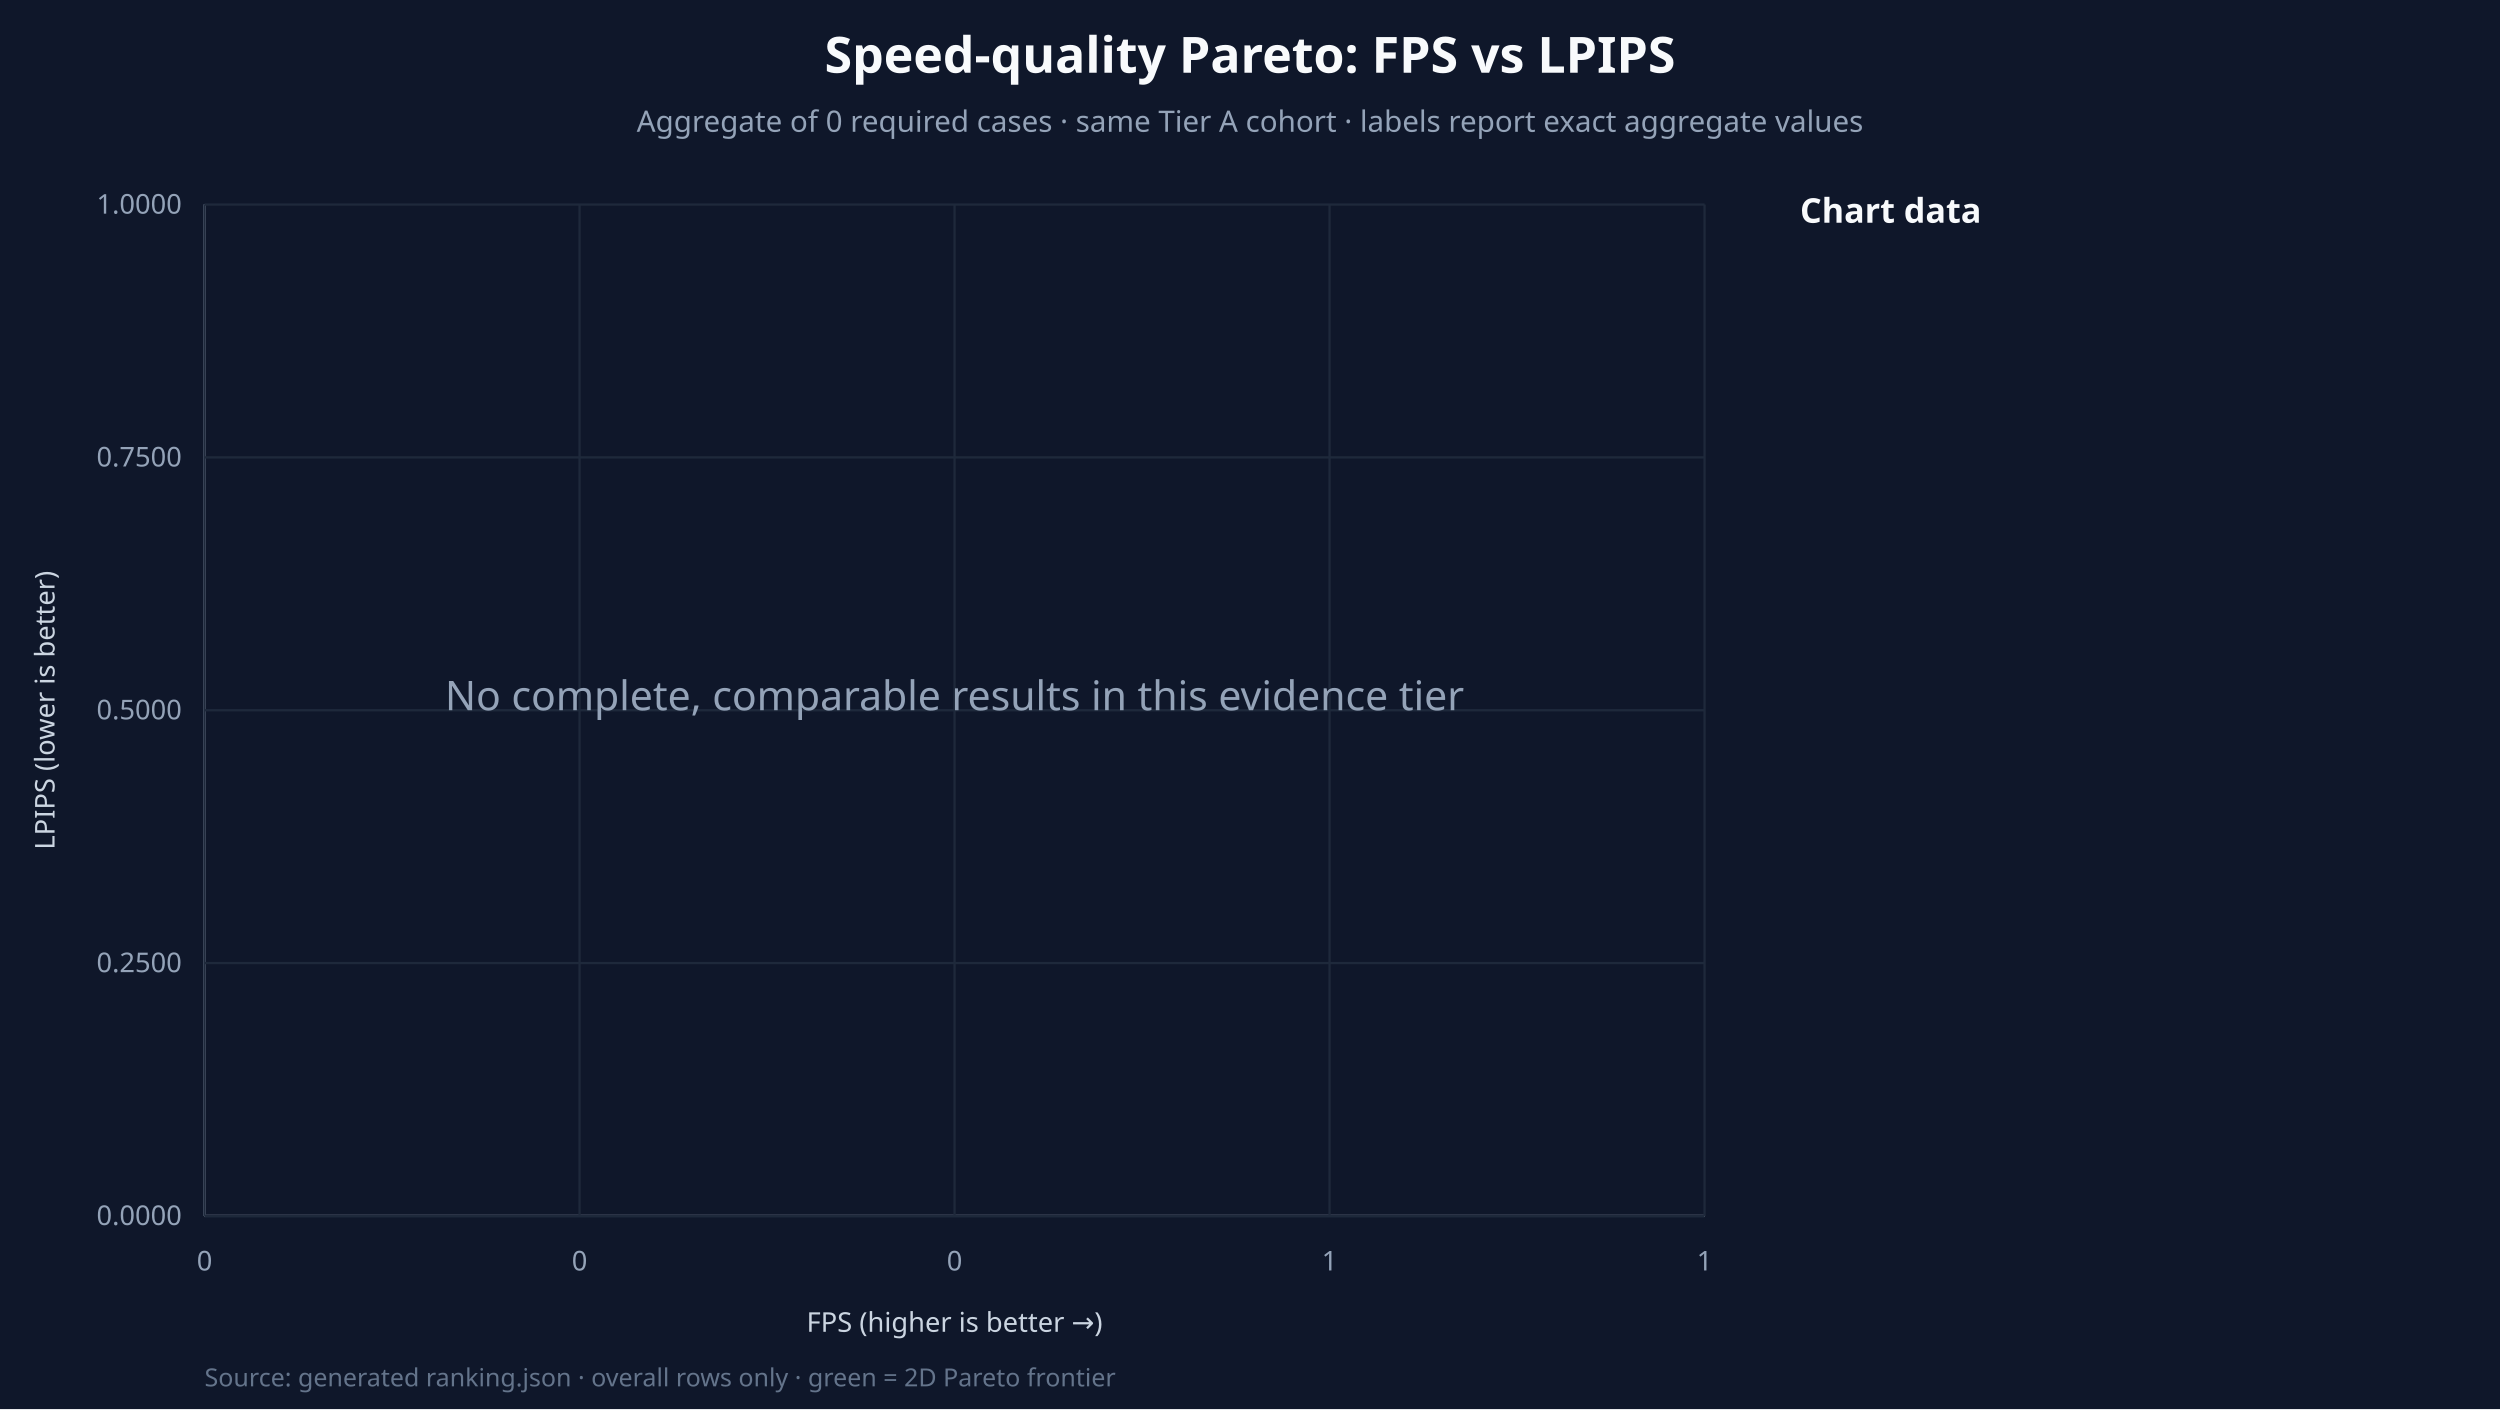
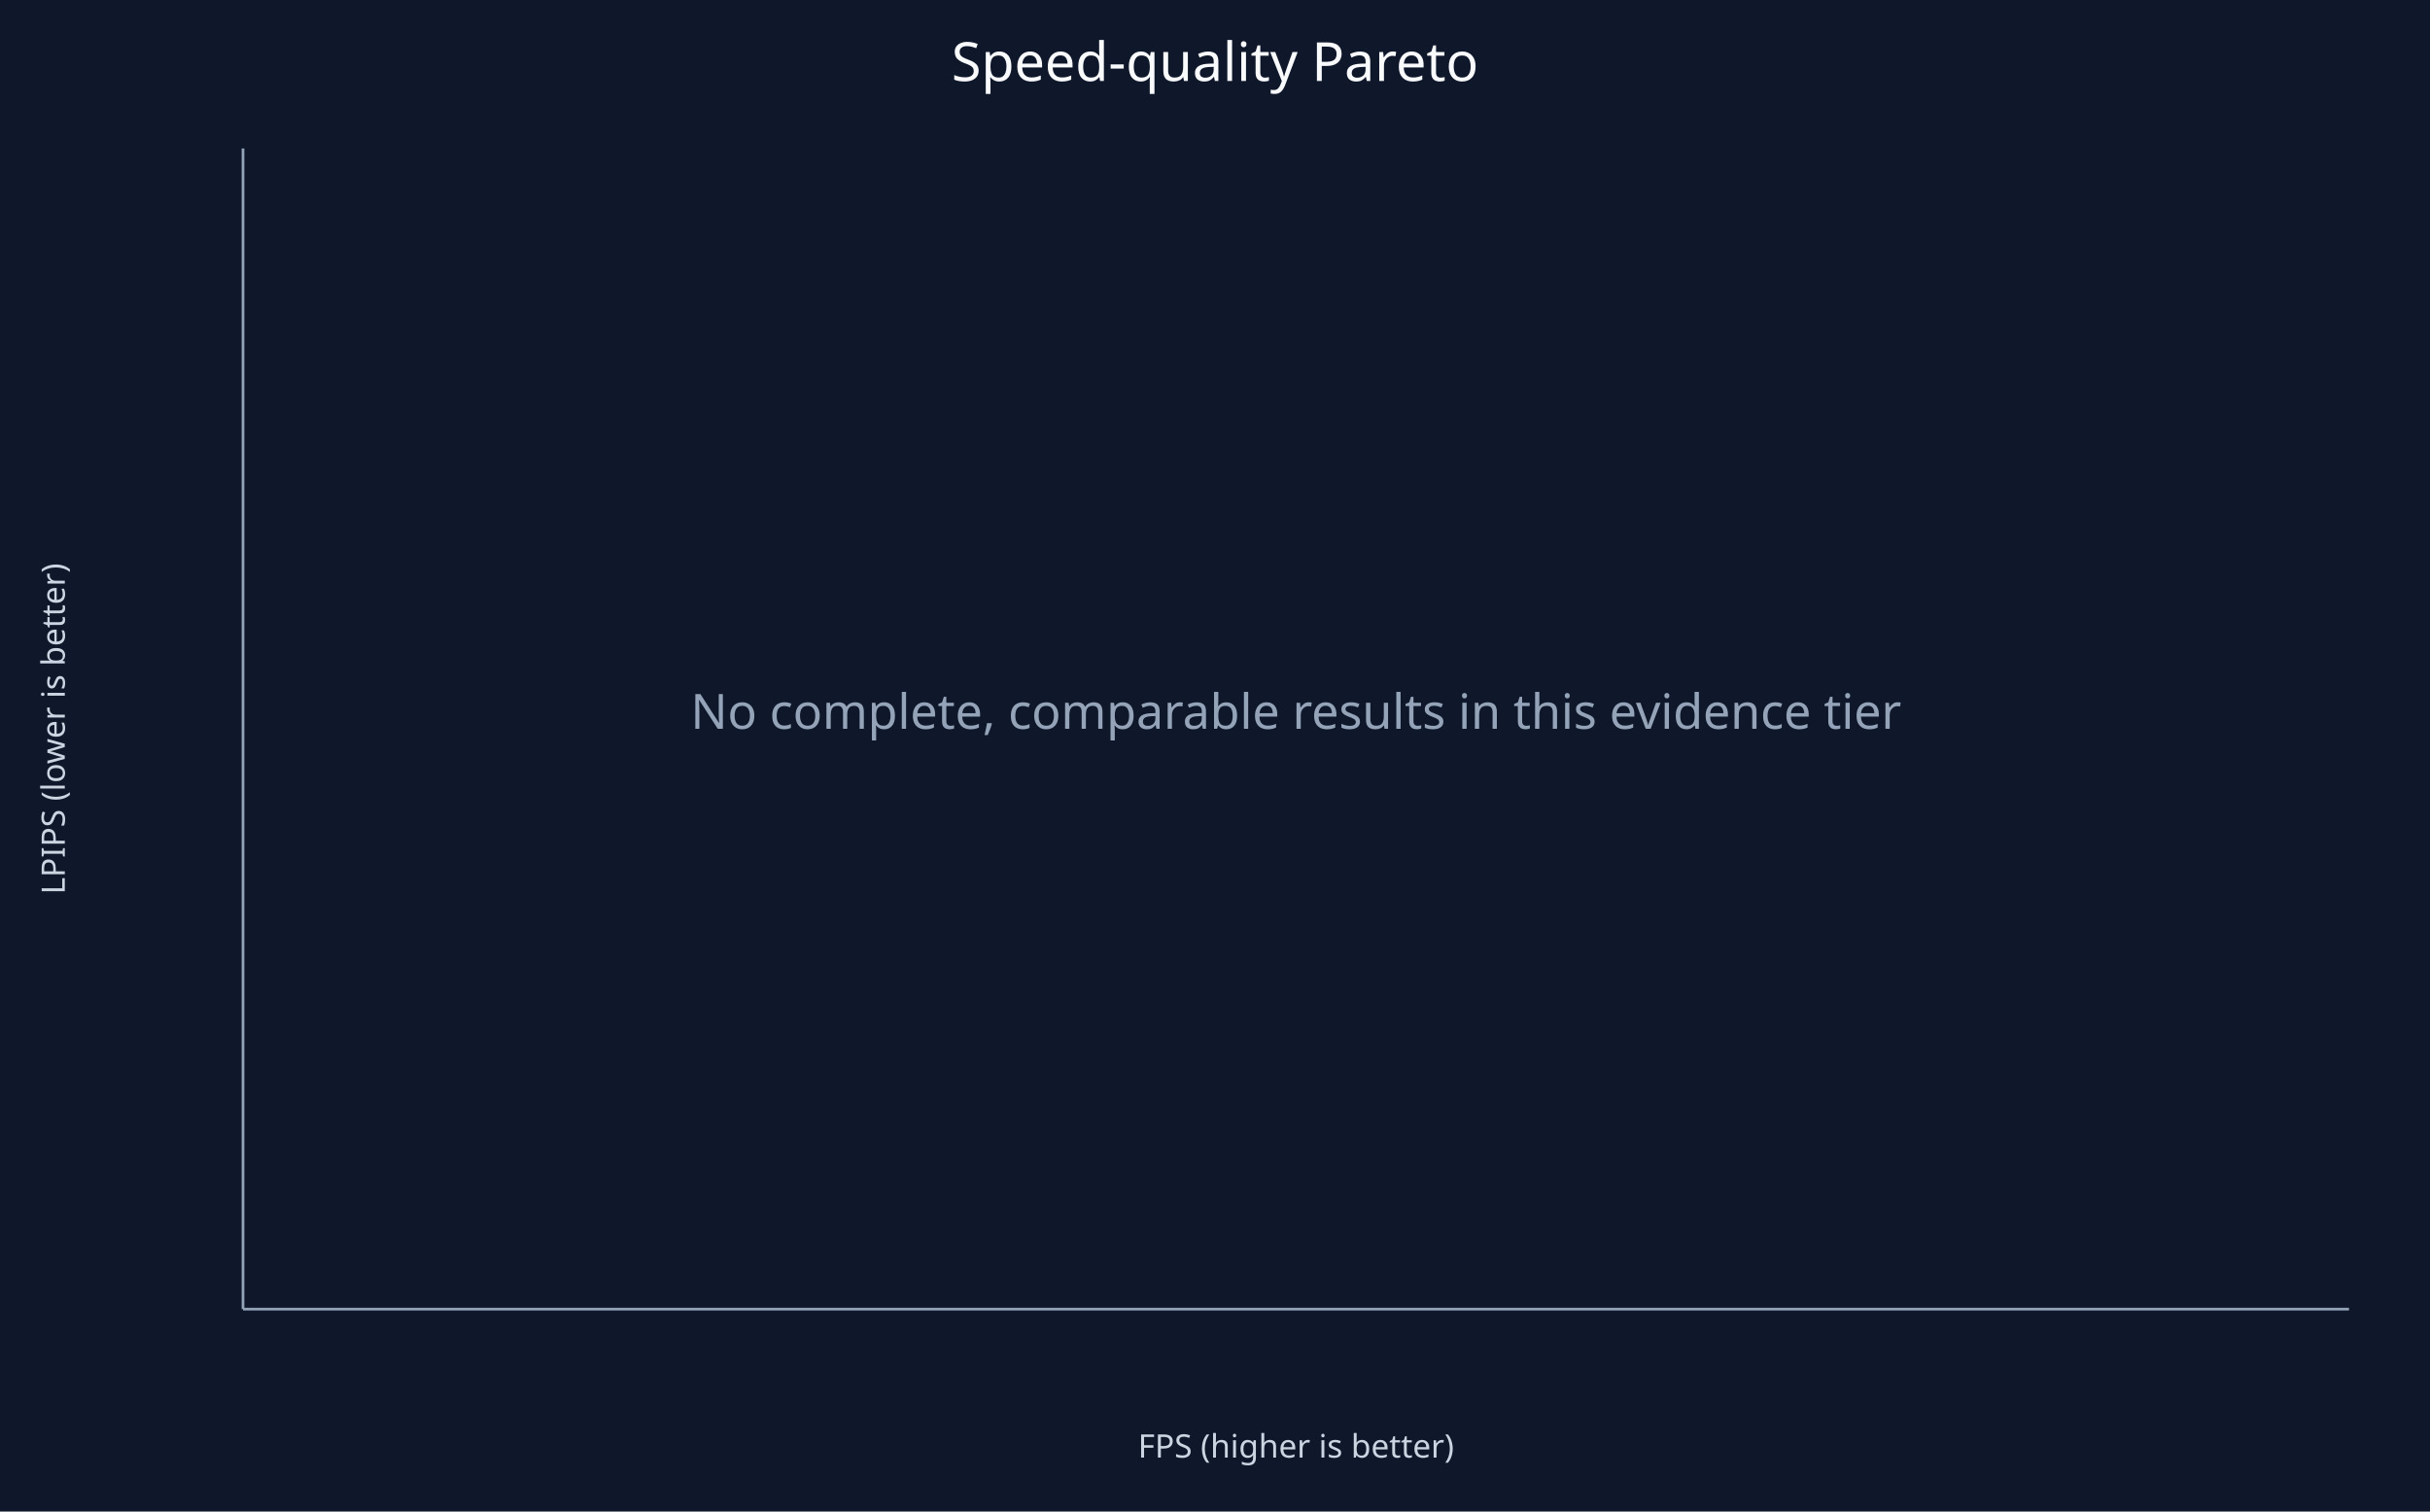
- <svg xmlns="http://www.w3.org/2000/svg" width="1100" height="620" viewBox="0 0 1100 620">
+ <svg xmlns="http://www.w3.org/2000/svg" width="900" height="560" viewBox="0 0 900 560">
  <rect width="100%" height="100%" fill="#0f172a" />
-   <text x="550.0" y="32" text-anchor="middle" fill="#f8fafc" font-family="system-ui" font-size="22" font-weight="700">Speed-quality Pareto: FPS vs LPIPS</text>
-   <text x="550.0" y="58" text-anchor="middle" fill="#94a3b8" font-family="system-ui" font-size="13">Aggregate of 0 required cases · same Tier A cohort · labels report exact aggregate values</text>
-   <line x1="90" y1="535" x2="750" y2="535" stroke="#94a3b8" />
-   <line x1="90" y1="90" x2="90" y2="535" stroke="#94a3b8" />
-   <text x="420.0" y="586" text-anchor="middle" fill="#cbd5e1" font-family="system-ui">FPS (higher is better →)</text>
-   <text transform="translate(24 312.5) rotate(-90)" text-anchor="middle" fill="#cbd5e1" font-family="system-ui">LPIPS (lower is better)</text>
-   <text x="792" y="98" fill="#f8fafc" font-family="system-ui" font-size="15" font-weight="700">Chart data</text>
-   <line x1="90.00" y1="90" x2="90.00" y2="535" stroke="#1e293b" />
-   <text x="90.00" y="559" text-anchor="middle" fill="#94a3b8" font-family="system-ui" font-size="12">0</text>
-   <line x1="90" y1="535.00" x2="750" y2="535.00" stroke="#1e293b" />
-   <text x="80" y="539.00" text-anchor="end" fill="#94a3b8" font-family="system-ui" font-size="12">0.0000</text>
-   <line x1="255.00" y1="90" x2="255.00" y2="535" stroke="#1e293b" />
-   <text x="255.00" y="559" text-anchor="middle" fill="#94a3b8" font-family="system-ui" font-size="12">0</text>
-   <line x1="90" y1="423.75" x2="750" y2="423.75" stroke="#1e293b" />
-   <text x="80" y="427.75" text-anchor="end" fill="#94a3b8" font-family="system-ui" font-size="12">0.2500</text>
-   <line x1="420.00" y1="90" x2="420.00" y2="535" stroke="#1e293b" />
-   <text x="420.00" y="559" text-anchor="middle" fill="#94a3b8" font-family="system-ui" font-size="12">0</text>
-   <line x1="90" y1="312.50" x2="750" y2="312.50" stroke="#1e293b" />
-   <text x="80" y="316.50" text-anchor="end" fill="#94a3b8" font-family="system-ui" font-size="12">0.5000</text>
-   <line x1="585.00" y1="90" x2="585.00" y2="535" stroke="#1e293b" />
-   <text x="585.00" y="559" text-anchor="middle" fill="#94a3b8" font-family="system-ui" font-size="12">1</text>
-   <line x1="90" y1="201.25" x2="750" y2="201.25" stroke="#1e293b" />
-   <text x="80" y="205.25" text-anchor="end" fill="#94a3b8" font-family="system-ui" font-size="12">0.7500</text>
-   <line x1="750.00" y1="90" x2="750.00" y2="535" stroke="#1e293b" />
-   <text x="750.00" y="559" text-anchor="middle" fill="#94a3b8" font-family="system-ui" font-size="12">1</text>
-   <line x1="90" y1="90.00" x2="750" y2="90.00" stroke="#1e293b" />
-   <text x="80" y="94.00" text-anchor="end" fill="#94a3b8" font-family="system-ui" font-size="12">1.0000</text>
-   <text x="420.0" y="312.5" text-anchor="middle" fill="#94a3b8" font-family="system-ui" font-size="18">No complete, comparable results in this evidence tier</text>
-   <text x="90" y="610" fill="#64748b" font-family="system-ui" font-size="11">Source: generated ranking.json · overall rows only · green = 2D Pareto frontier</text>
+   <text x="450.0" y="30" text-anchor="middle" fill="#f8fafc" font-family="system-ui" font-size="20">Speed-quality Pareto</text>
+   <line x1="90" y1="485" x2="870" y2="485" stroke="#94a3b8" />
+   <line x1="90" y1="55" x2="90" y2="485" stroke="#94a3b8" />
+   <text x="480.0" y="540" text-anchor="middle" fill="#cbd5e1" font-family="system-ui">FPS (higher is better)</text>
+   <text transform="translate(24 270.0) rotate(-90)" text-anchor="middle" fill="#cbd5e1" font-family="system-ui">LPIPS (lower is better)</text>
+   <text x="480.0" y="270.0" text-anchor="middle" fill="#94a3b8" font-family="system-ui" font-size="18">No complete, comparable results in this evidence tier</text>
</svg>
